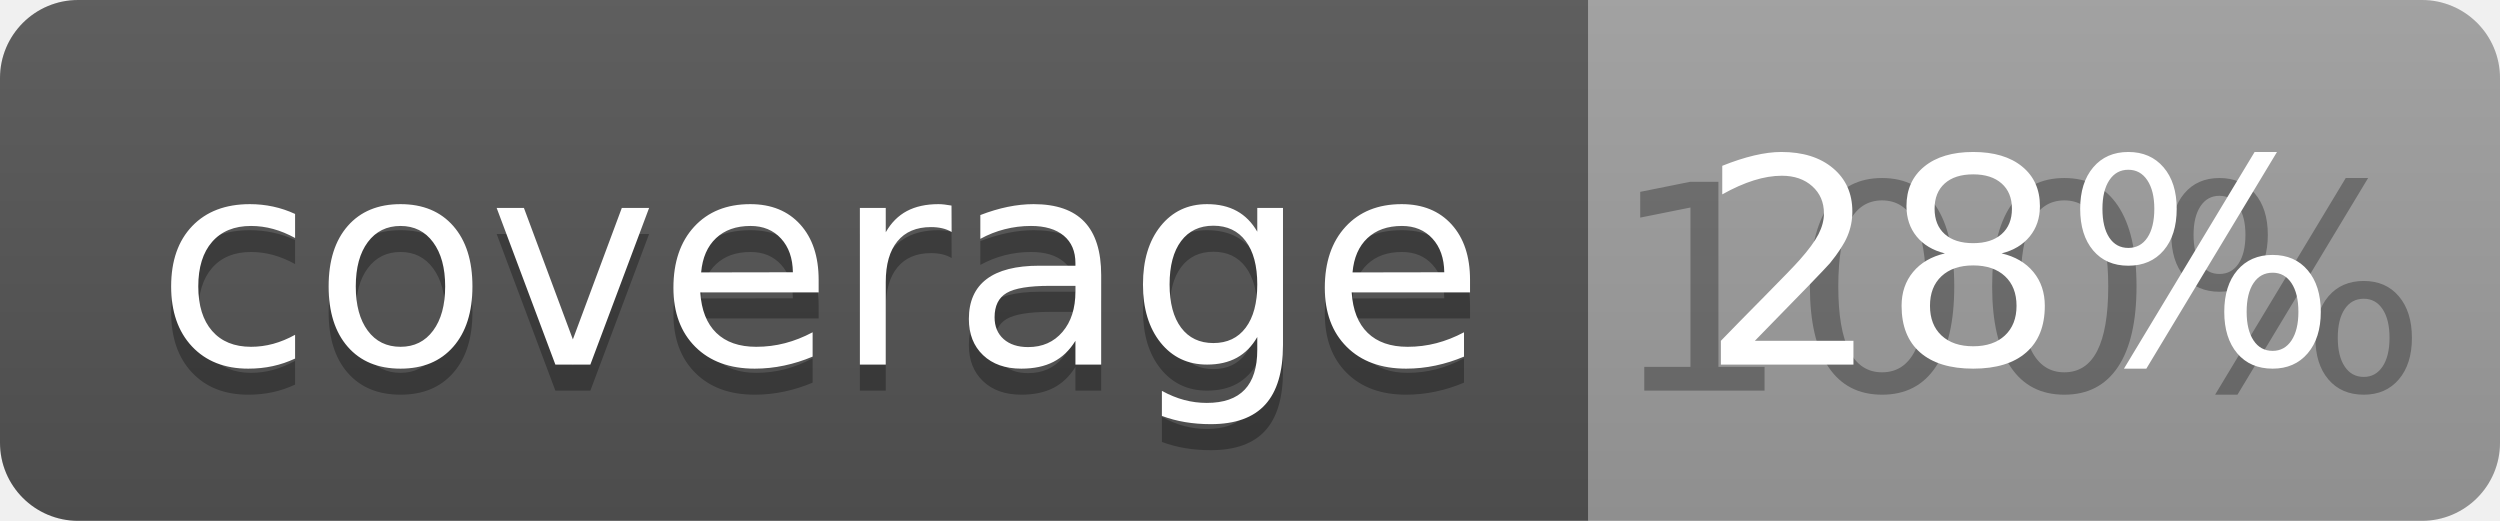
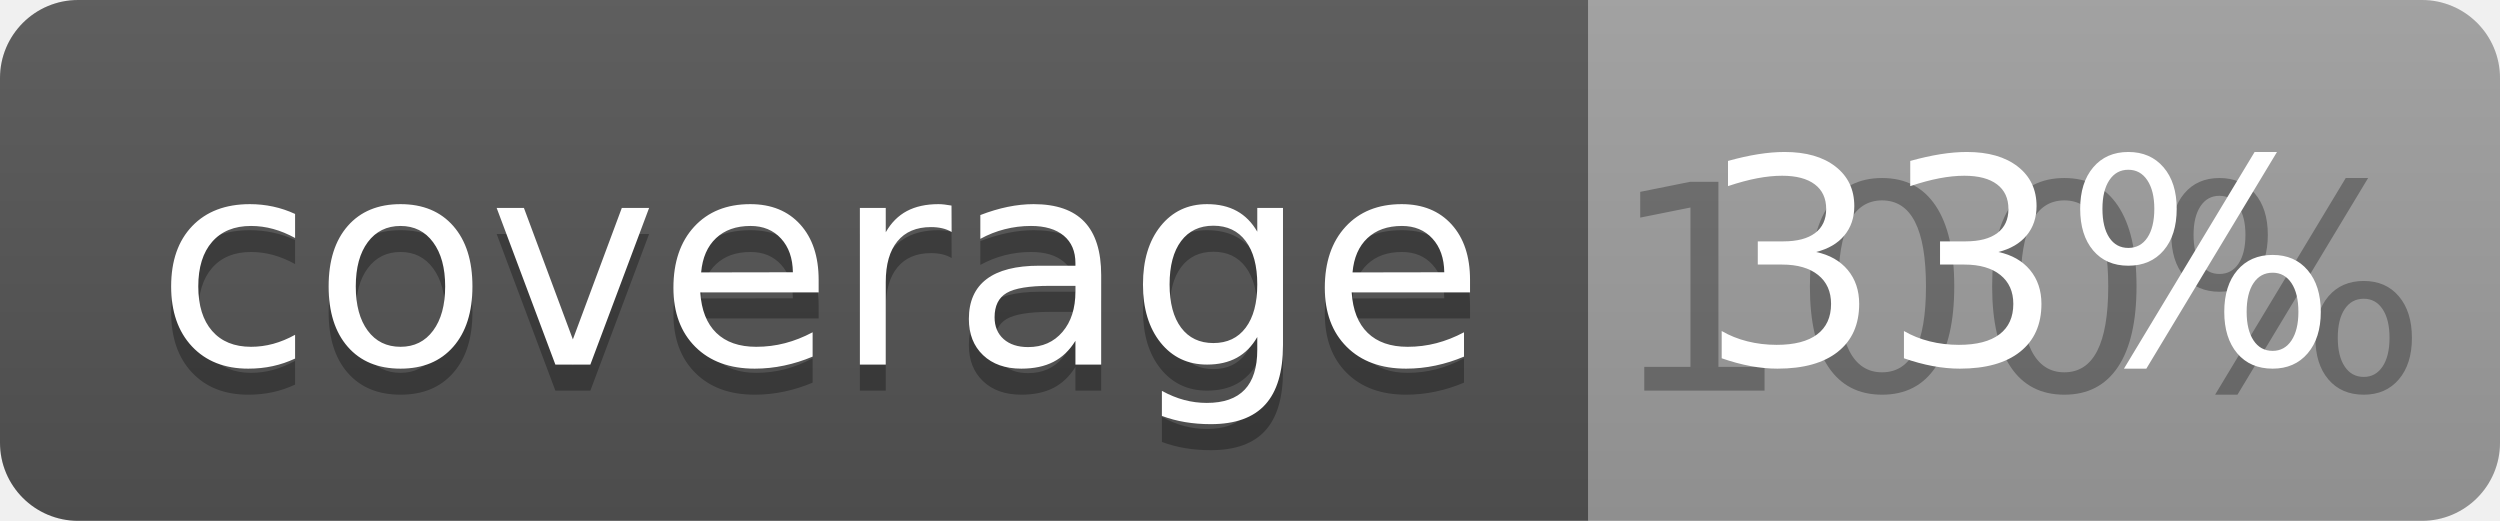
<svg xmlns="http://www.w3.org/2000/svg" width="96" height="20">
  <linearGradient id="b" x2="0" y2="100%">
    <stop offset="0" stop-color="#bbb" stop-opacity=".1" />
    <stop offset="1" stop-opacity=".1" />
  </linearGradient>
  <clipPath id="a">
    <rect width="96" height="20" rx="3" fill="#fff" />
  </clipPath>
  <g clip-path="url(#a)">
    <path fill="#555" d="M0 0h61v20H0z" />
    <path fill="#9F9F9F" d="M61 0h35v20H61z" />
    <path fill="url(#b)" d="M0 0h96v20H0z" />
  </g>
  <g fill="#fff" text-anchor="middle" font-family="DejaVu Sans,Verdana,Geneva,sans-serif" font-size="110">
    <text x="315" y="150" fill="#010101" fill-opacity=".3" transform="scale(.1)" textLength="510">coverage</text>
    <text x="315" y="140" transform="scale(.1)" textLength="510">coverage</text>
    <text x="775" y="150" fill="#010101" fill-opacity=".3" transform="scale(.1)" textLength="250">100%</text>
-     <text x="775" y="140" transform="scale(.1)" textLength="250">28%</text>
+     <text x="775" y="140" transform="scale(.1)" textLength="250">33%</text>
  </g>
</svg>
